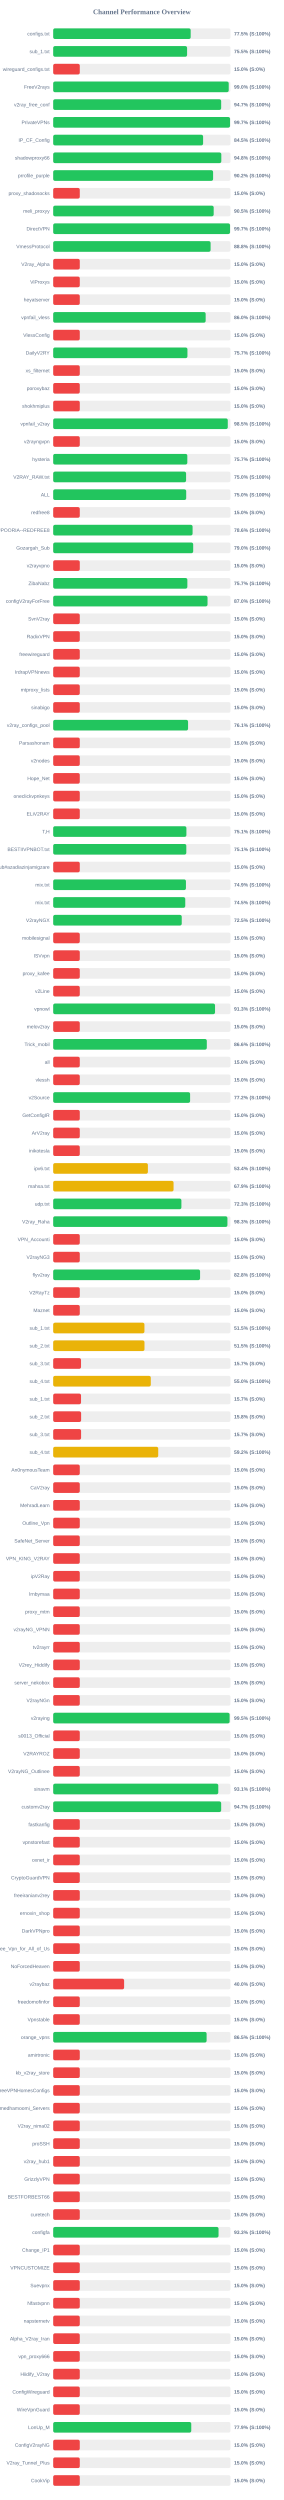
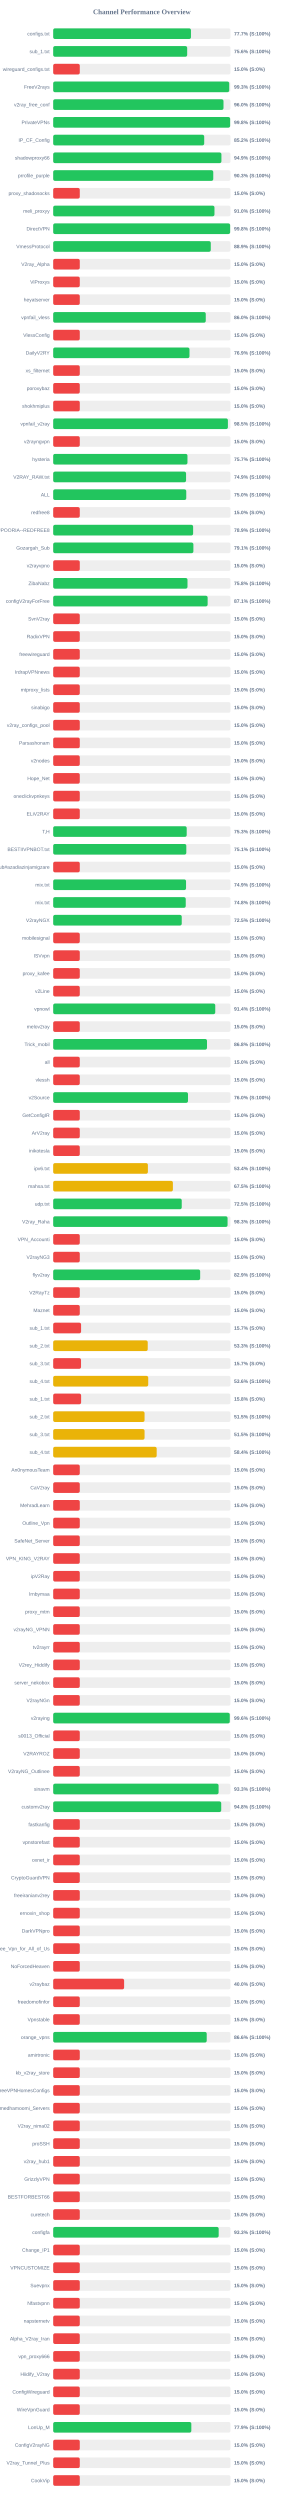
<svg xmlns="http://www.w3.org/2000/svg" width="800" height="7050" version="1.1">
  <style>
        .row { font: 14px Arial; fill: #64748b; }
        .score { font: bold 14px Arial; fill: #64748b; }
    </style>
  <text x="400" y="40" text-anchor="middle" font-size="20px" font-weight="bold" fill="#64748b">Channel Performance Overview</text>
  <rect x="150" y="80" width="500" height="30" fill="#eee" rx="5" />
-   <rect x="150" y="80" width="387.7" height="30" fill="#22c55e" rx="5" />
+   <rect x="150" y="80" width="388.5" height="30" fill="#22c55e" rx="5" />
  <text x="140" y="100" text-anchor="end" class="row">configs.txt</text>
-   <text x="660" y="100" text-anchor="start" class="score">77.5% (S:100%)</text>
+   <text x="660" y="100" text-anchor="start" class="score">77.7% (S:100%)</text>
  <rect x="150" y="130" width="500" height="30" fill="#eee" rx="5" />
-   <rect x="150" y="130" width="377.6" height="30" fill="#22c55e" rx="5" />
+   <rect x="150" y="130" width="377.85" height="30" fill="#22c55e" rx="5" />
  <text x="140" y="150" text-anchor="end" class="row">sub_1.txt</text>
-   <text x="660" y="150" text-anchor="start" class="score">75.5% (S:100%)</text>
+   <text x="660" y="150" text-anchor="start" class="score">75.6% (S:100%)</text>
  <rect x="150" y="180" width="500" height="30" fill="#eee" rx="5" />
  <rect x="150" y="180" width="75.0" height="30" fill="#ef4444" rx="5" />
  <text x="140" y="200" text-anchor="end" class="row">wireguard_configs.txt</text>
  <text x="660" y="200" text-anchor="start" class="score">15.0% (S:0%)</text>
  <rect x="150" y="230" width="500" height="30" fill="#eee" rx="5" />
-   <rect x="150" y="230" width="495.0" height="30" fill="#22c55e" rx="5" />
+   <rect x="150" y="230" width="496.4" height="30" fill="#22c55e" rx="5" />
  <text x="140" y="250" text-anchor="end" class="row">FreeV2rays</text>
-   <text x="660" y="250" text-anchor="start" class="score">99.0% (S:100%)</text>
+   <text x="660" y="250" text-anchor="start" class="score">99.3% (S:100%)</text>
  <rect x="150" y="280" width="500" height="30" fill="#eee" rx="5" />
-   <rect x="150" y="280" width="473.7" height="30" fill="#22c55e" rx="5" />
+   <rect x="150" y="280" width="480.25" height="30" fill="#22c55e" rx="5" />
  <text x="140" y="300" text-anchor="end" class="row">v2ray_free_conf</text>
-   <text x="660" y="300" text-anchor="start" class="score">94.7% (S:100%)</text>
+   <text x="660" y="300" text-anchor="start" class="score">96.0% (S:100%)</text>
  <rect x="150" y="330" width="500" height="30" fill="#eee" rx="5" />
-   <rect x="150" y="330" width="498.7" height="30" fill="#22c55e" rx="5" />
+   <rect x="150" y="330" width="498.95" height="30" fill="#22c55e" rx="5" />
  <text x="140" y="350" text-anchor="end" class="row">PrivateVPNs</text>
-   <text x="660" y="350" text-anchor="start" class="score">99.7% (S:100%)</text>
+   <text x="660" y="350" text-anchor="start" class="score">99.8% (S:100%)</text>
  <rect x="150" y="380" width="500" height="30" fill="#eee" rx="5" />
-   <rect x="150" y="380" width="422.75" height="30" fill="#22c55e" rx="5" />
+   <rect x="150" y="380" width="425.85" height="30" fill="#22c55e" rx="5" />
  <text x="140" y="400" text-anchor="end" class="row">IP_CF_Config</text>
-   <text x="660" y="400" text-anchor="start" class="score">84.5% (S:100%)</text>
+   <text x="660" y="400" text-anchor="start" class="score">85.2% (S:100%)</text>
  <rect x="150" y="430" width="500" height="30" fill="#eee" rx="5" />
-   <rect x="150" y="430" width="474.1" height="30" fill="#22c55e" rx="5" />
+   <rect x="150" y="430" width="474.4" height="30" fill="#22c55e" rx="5" />
  <text x="140" y="450" text-anchor="end" class="row">shadowproxy66</text>
-   <text x="660" y="450" text-anchor="start" class="score">94.8% (S:100%)</text>
+   <text x="660" y="450" text-anchor="start" class="score">94.9% (S:100%)</text>
  <rect x="150" y="480" width="500" height="30" fill="#eee" rx="5" />
-   <rect x="150" y="480" width="450.95" height="30" fill="#22c55e" rx="5" />
+   <rect x="150" y="480" width="451.4" height="30" fill="#22c55e" rx="5" />
  <text x="140" y="500" text-anchor="end" class="row">prrofile_purple</text>
-   <text x="660" y="500" text-anchor="start" class="score">90.2% (S:100%)</text>
+   <text x="660" y="500" text-anchor="start" class="score">90.3% (S:100%)</text>
  <rect x="150" y="530" width="500" height="30" fill="#eee" rx="5" />
  <rect x="150" y="530" width="75.0" height="30" fill="#ef4444" rx="5" />
  <text x="140" y="550" text-anchor="end" class="row">proxy_shadosocks</text>
  <text x="660" y="550" text-anchor="start" class="score">15.0% (S:0%)</text>
  <rect x="150" y="580" width="500" height="30" fill="#eee" rx="5" />
-   <rect x="150" y="580" width="452.6" height="30" fill="#22c55e" rx="5" />
+   <rect x="150" y="580" width="454.8" height="30" fill="#22c55e" rx="5" />
  <text x="140" y="600" text-anchor="end" class="row">meli_proxyy</text>
-   <text x="660" y="600" text-anchor="start" class="score">90.5% (S:100%)</text>
+   <text x="660" y="600" text-anchor="start" class="score">91.0% (S:100%)</text>
  <rect x="150" y="630" width="500" height="30" fill="#eee" rx="5" />
-   <rect x="150" y="630" width="498.7" height="30" fill="#22c55e" rx="5" />
+   <rect x="150" y="630" width="498.95" height="30" fill="#22c55e" rx="5" />
  <text x="140" y="650" text-anchor="end" class="row">DirectVPN</text>
-   <text x="660" y="650" text-anchor="start" class="score">99.7% (S:100%)</text>
+   <text x="660" y="650" text-anchor="start" class="score">99.8% (S:100%)</text>
  <rect x="150" y="680" width="500" height="30" fill="#eee" rx="5" />
-   <rect x="150" y="680" width="443.9" height="30" fill="#22c55e" rx="5" />
+   <rect x="150" y="680" width="444.4" height="30" fill="#22c55e" rx="5" />
  <text x="140" y="700" text-anchor="end" class="row">VmessProtocol</text>
-   <text x="660" y="700" text-anchor="start" class="score">88.8% (S:100%)</text>
+   <text x="660" y="700" text-anchor="start" class="score">88.9% (S:100%)</text>
  <rect x="150" y="730" width="500" height="30" fill="#eee" rx="5" />
  <rect x="150" y="730" width="75.0" height="30" fill="#ef4444" rx="5" />
  <text x="140" y="750" text-anchor="end" class="row">V2ray_Alpha</text>
  <text x="660" y="750" text-anchor="start" class="score">15.0% (S:0%)</text>
  <rect x="150" y="780" width="500" height="30" fill="#eee" rx="5" />
  <rect x="150" y="780" width="75.0" height="30" fill="#ef4444" rx="5" />
  <text x="140" y="800" text-anchor="end" class="row">ViProxys</text>
  <text x="660" y="800" text-anchor="start" class="score">15.0% (S:0%)</text>
  <rect x="150" y="830" width="500" height="30" fill="#eee" rx="5" />
  <rect x="150" y="830" width="75.0" height="30" fill="#ef4444" rx="5" />
  <text x="140" y="850" text-anchor="end" class="row">heyatserver</text>
  <text x="660" y="850" text-anchor="start" class="score">15.0% (S:0%)</text>
  <rect x="150" y="880" width="500" height="30" fill="#eee" rx="5" />
-   <rect x="150" y="880" width="429.95" height="30" fill="#22c55e" rx="5" />
+   <rect x="150" y="880" width="430.25" height="30" fill="#22c55e" rx="5" />
  <text x="140" y="900" text-anchor="end" class="row">vpnfail_vless</text>
  <text x="660" y="900" text-anchor="start" class="score">86.0% (S:100%)</text>
  <rect x="150" y="930" width="500" height="30" fill="#eee" rx="5" />
  <rect x="150" y="930" width="75.0" height="30" fill="#ef4444" rx="5" />
  <text x="140" y="950" text-anchor="end" class="row">VlessConfig</text>
  <text x="660" y="950" text-anchor="start" class="score">15.0% (S:0%)</text>
  <rect x="150" y="980" width="500" height="30" fill="#eee" rx="5" />
-   <rect x="150" y="980" width="378.6" height="30" fill="#22c55e" rx="5" />
+   <rect x="150" y="980" width="384.35" height="30" fill="#22c55e" rx="5" />
  <text x="140" y="1000" text-anchor="end" class="row">DailyV2RY</text>
-   <text x="660" y="1000" text-anchor="start" class="score">75.7% (S:100%)</text>
+   <text x="660" y="1000" text-anchor="start" class="score">76.9% (S:100%)</text>
  <rect x="150" y="1030" width="500" height="30" fill="#eee" rx="5" />
  <rect x="150" y="1030" width="75.0" height="30" fill="#ef4444" rx="5" />
  <text x="140" y="1050" text-anchor="end" class="row">xs_filternet</text>
  <text x="660" y="1050" text-anchor="start" class="score">15.0% (S:0%)</text>
  <rect x="150" y="1080" width="500" height="30" fill="#eee" rx="5" />
  <rect x="150" y="1080" width="75.0" height="30" fill="#ef4444" rx="5" />
  <text x="140" y="1100" text-anchor="end" class="row">poroxybaz</text>
  <text x="660" y="1100" text-anchor="start" class="score">15.0% (S:0%)</text>
  <rect x="150" y="1130" width="500" height="30" fill="#eee" rx="5" />
  <rect x="150" y="1130" width="75.0" height="30" fill="#ef4444" rx="5" />
  <text x="140" y="1150" text-anchor="end" class="row">shokhmiplus</text>
  <text x="660" y="1150" text-anchor="start" class="score">15.0% (S:0%)</text>
  <rect x="150" y="1180" width="500" height="30" fill="#eee" rx="5" />
-   <rect x="150" y="1180" width="492.35" height="30" fill="#22c55e" rx="5" />
+   <rect x="150" y="1180" width="492.7" height="30" fill="#22c55e" rx="5" />
  <text x="140" y="1200" text-anchor="end" class="row">vpnfail_v2ray</text>
  <text x="660" y="1200" text-anchor="start" class="score">98.5% (S:100%)</text>
  <rect x="150" y="1230" width="500" height="30" fill="#eee" rx="5" />
  <rect x="150" y="1230" width="75.0" height="30" fill="#ef4444" rx="5" />
  <text x="140" y="1250" text-anchor="end" class="row">v2rayngvpn</text>
  <text x="660" y="1250" text-anchor="start" class="score">15.0% (S:0%)</text>
  <rect x="150" y="1280" width="500" height="30" fill="#eee" rx="5" />
-   <rect x="150" y="1280" width="378.25" height="30" fill="#22c55e" rx="5" />
+   <rect x="150" y="1280" width="378.65" height="30" fill="#22c55e" rx="5" />
  <text x="140" y="1300" text-anchor="end" class="row">hysteria</text>
  <text x="660" y="1300" text-anchor="start" class="score">75.7% (S:100%)</text>
  <rect x="150" y="1330" width="500" height="30" fill="#eee" rx="5" />
-   <rect x="150" y="1330" width="374.75" height="30" fill="#22c55e" rx="5" />
+   <rect x="150" y="1330" width="374.7" height="30" fill="#22c55e" rx="5" />
  <text x="140" y="1350" text-anchor="end" class="row">V2RAY_RAW.txt</text>
-   <text x="660" y="1350" text-anchor="start" class="score">75.0% (S:100%)</text>
+   <text x="660" y="1350" text-anchor="start" class="score">74.9% (S:100%)</text>
  <rect x="150" y="1380" width="500" height="30" fill="#eee" rx="5" />
-   <rect x="150" y="1380" width="375.1" height="30" fill="#22c55e" rx="5" />
+   <rect x="150" y="1380" width="375.25" height="30" fill="#22c55e" rx="5" />
  <text x="140" y="1400" text-anchor="end" class="row">ALL</text>
  <text x="660" y="1400" text-anchor="start" class="score">75.0% (S:100%)</text>
  <rect x="150" y="1430" width="500" height="30" fill="#eee" rx="5" />
  <rect x="150" y="1430" width="75.0" height="30" fill="#ef4444" rx="5" />
  <text x="140" y="1450" text-anchor="end" class="row">redfree8</text>
  <text x="660" y="1450" text-anchor="start" class="score">15.0% (S:0%)</text>
  <rect x="150" y="1480" width="500" height="30" fill="#eee" rx="5" />
-   <rect x="150" y="1480" width="393.1" height="30" fill="#22c55e" rx="5" />
+   <rect x="150" y="1480" width="394.6" height="30" fill="#22c55e" rx="5" />
  <text x="140" y="1500" text-anchor="end" class="row">POORIA--REDFREE8.txt#POORIA--REDFREE8</text>
-   <text x="660" y="1500" text-anchor="start" class="score">78.6% (S:100%)</text>
+   <text x="660" y="1500" text-anchor="start" class="score">78.9% (S:100%)</text>
  <rect x="150" y="1530" width="500" height="30" fill="#eee" rx="5" />
-   <rect x="150" y="1530" width="394.8" height="30" fill="#22c55e" rx="5" />
+   <rect x="150" y="1530" width="395.35" height="30" fill="#22c55e" rx="5" />
  <text x="140" y="1550" text-anchor="end" class="row">Gozargah_Sub</text>
-   <text x="660" y="1550" text-anchor="start" class="score">79.0% (S:100%)</text>
+   <text x="660" y="1550" text-anchor="start" class="score">79.1% (S:100%)</text>
  <rect x="150" y="1580" width="500" height="30" fill="#eee" rx="5" />
  <rect x="150" y="1580" width="75.0" height="30" fill="#ef4444" rx="5" />
  <text x="140" y="1600" text-anchor="end" class="row">v2rayvpno</text>
  <text x="660" y="1600" text-anchor="start" class="score">15.0% (S:0%)</text>
  <rect x="150" y="1630" width="500" height="30" fill="#eee" rx="5" />
-   <rect x="150" y="1630" width="378.35" height="30" fill="#22c55e" rx="5" />
+   <rect x="150" y="1630" width="378.75" height="30" fill="#22c55e" rx="5" />
  <text x="140" y="1650" text-anchor="end" class="row">ZibaNabz</text>
-   <text x="660" y="1650" text-anchor="start" class="score">75.7% (S:100%)</text>
+   <text x="660" y="1650" text-anchor="start" class="score">75.8% (S:100%)</text>
  <rect x="150" y="1680" width="500" height="30" fill="#eee" rx="5" />
-   <rect x="150" y="1680" width="435.25" height="30" fill="#22c55e" rx="5" />
+   <rect x="150" y="1680" width="435.55" height="30" fill="#22c55e" rx="5" />
  <text x="140" y="1700" text-anchor="end" class="row">configV2rayForFree</text>
-   <text x="660" y="1700" text-anchor="start" class="score">87.0% (S:100%)</text>
+   <text x="660" y="1700" text-anchor="start" class="score">87.1% (S:100%)</text>
  <rect x="150" y="1730" width="500" height="30" fill="#eee" rx="5" />
  <rect x="150" y="1730" width="75.0" height="30" fill="#ef4444" rx="5" />
  <text x="140" y="1750" text-anchor="end" class="row">SvnV2ray</text>
  <text x="660" y="1750" text-anchor="start" class="score">15.0% (S:0%)</text>
  <rect x="150" y="1780" width="500" height="30" fill="#eee" rx="5" />
  <rect x="150" y="1780" width="75.0" height="30" fill="#ef4444" rx="5" />
  <text x="140" y="1800" text-anchor="end" class="row">RadixVPN</text>
  <text x="660" y="1800" text-anchor="start" class="score">15.0% (S:0%)</text>
  <rect x="150" y="1830" width="500" height="30" fill="#eee" rx="5" />
  <rect x="150" y="1830" width="75.0" height="30" fill="#ef4444" rx="5" />
  <text x="140" y="1850" text-anchor="end" class="row">freewireguard</text>
  <text x="660" y="1850" text-anchor="start" class="score">15.0% (S:0%)</text>
  <rect x="150" y="1880" width="500" height="30" fill="#eee" rx="5" />
  <rect x="150" y="1880" width="75.0" height="30" fill="#ef4444" rx="5" />
  <text x="140" y="1900" text-anchor="end" class="row">IrdrapVPNnews</text>
  <text x="660" y="1900" text-anchor="start" class="score">15.0% (S:0%)</text>
  <rect x="150" y="1930" width="500" height="30" fill="#eee" rx="5" />
  <rect x="150" y="1930" width="75.0" height="30" fill="#ef4444" rx="5" />
  <text x="140" y="1950" text-anchor="end" class="row">mtproxy_lists</text>
  <text x="660" y="1950" text-anchor="start" class="score">15.0% (S:0%)</text>
  <rect x="150" y="1980" width="500" height="30" fill="#eee" rx="5" />
  <rect x="150" y="1980" width="75.0" height="30" fill="#ef4444" rx="5" />
  <text x="140" y="2000" text-anchor="end" class="row">sinabigo</text>
  <text x="660" y="2000" text-anchor="start" class="score">15.0% (S:0%)</text>
  <rect x="150" y="2030" width="500" height="30" fill="#eee" rx="5" />
-   <rect x="150" y="2030" width="380.35" height="30" fill="#22c55e" rx="5" />
+   <rect x="150" y="2030" width="75.0" height="30" fill="#ef4444" rx="5" />
  <text x="140" y="2050" text-anchor="end" class="row">v2ray_configs_pool</text>
-   <text x="660" y="2050" text-anchor="start" class="score">76.1% (S:100%)</text>
+   <text x="660" y="2050" text-anchor="start" class="score">15.0% (S:0%)</text>
  <rect x="150" y="2080" width="500" height="30" fill="#eee" rx="5" />
  <rect x="150" y="2080" width="75.0" height="30" fill="#ef4444" rx="5" />
  <text x="140" y="2100" text-anchor="end" class="row">Parsashonam</text>
  <text x="660" y="2100" text-anchor="start" class="score">15.0% (S:0%)</text>
  <rect x="150" y="2130" width="500" height="30" fill="#eee" rx="5" />
  <rect x="150" y="2130" width="75.0" height="30" fill="#ef4444" rx="5" />
  <text x="140" y="2150" text-anchor="end" class="row">v2nodes</text>
  <text x="660" y="2150" text-anchor="start" class="score">15.0% (S:0%)</text>
  <rect x="150" y="2180" width="500" height="30" fill="#eee" rx="5" />
  <rect x="150" y="2180" width="75.0" height="30" fill="#ef4444" rx="5" />
  <text x="140" y="2200" text-anchor="end" class="row">Hope_Net</text>
  <text x="660" y="2200" text-anchor="start" class="score">15.0% (S:0%)</text>
  <rect x="150" y="2230" width="500" height="30" fill="#eee" rx="5" />
  <rect x="150" y="2230" width="75.0" height="30" fill="#ef4444" rx="5" />
  <text x="140" y="2250" text-anchor="end" class="row">oneclickvpnkeys</text>
  <text x="660" y="2250" text-anchor="start" class="score">15.0% (S:0%)</text>
  <rect x="150" y="2280" width="500" height="30" fill="#eee" rx="5" />
  <rect x="150" y="2280" width="75.0" height="30" fill="#ef4444" rx="5" />
  <text x="140" y="2300" text-anchor="end" class="row">ELiV2RAY</text>
  <text x="660" y="2300" text-anchor="start" class="score">15.0% (S:0%)</text>
  <rect x="150" y="2330" width="500" height="30" fill="#eee" rx="5" />
-   <rect x="150" y="2330" width="375.65" height="30" fill="#22c55e" rx="5" />
+   <rect x="150" y="2330" width="376.5" height="30" fill="#22c55e" rx="5" />
  <text x="140" y="2350" text-anchor="end" class="row">T,H</text>
-   <text x="660" y="2350" text-anchor="start" class="score">75.1% (S:100%)</text>
+   <text x="660" y="2350" text-anchor="start" class="score">75.3% (S:100%)</text>
  <rect x="150" y="2380" width="500" height="30" fill="#eee" rx="5" />
  <rect x="150" y="2380" width="375.4" height="30" fill="#22c55e" rx="5" />
  <text x="140" y="2400" text-anchor="end" class="row">BESTIIVPNBOT.txt</text>
  <text x="660" y="2400" text-anchor="start" class="score">75.1% (S:100%)</text>
  <rect x="150" y="2430" width="500" height="30" fill="#eee" rx="5" />
  <rect x="150" y="2430" width="75.0" height="30" fill="#ef4444" rx="5" />
  <text x="140" y="2450" text-anchor="end" class="row">Sub#azadiazinjamigzare</text>
  <text x="660" y="2450" text-anchor="start" class="score">15.0% (S:0%)</text>
  <rect x="150" y="2480" width="500" height="30" fill="#eee" rx="5" />
-   <rect x="150" y="2480" width="374.35" height="30" fill="#22c55e" rx="5" />
+   <rect x="150" y="2480" width="374.65" height="30" fill="#22c55e" rx="5" />
  <text x="140" y="2500" text-anchor="end" class="row">mix.txt</text>
  <text x="660" y="2500" text-anchor="start" class="score">74.9% (S:100%)</text>
  <rect x="150" y="2530" width="500" height="30" fill="#eee" rx="5" />
-   <rect x="150" y="2530" width="372.45" height="30" fill="#22c55e" rx="5" />
+   <rect x="150" y="2530" width="373.8" height="30" fill="#22c55e" rx="5" />
  <text x="140" y="2550" text-anchor="end" class="row">mix.txt</text>
-   <text x="660" y="2550" text-anchor="start" class="score">74.5% (S:100%)</text>
+   <text x="660" y="2550" text-anchor="start" class="score">74.8% (S:100%)</text>
  <rect x="150" y="2580" width="500" height="30" fill="#eee" rx="5" />
  <rect x="150" y="2580" width="362.5" height="30" fill="#22c55e" rx="5" />
  <text x="140" y="2600" text-anchor="end" class="row">V2rayNGX</text>
  <text x="660" y="2600" text-anchor="start" class="score">72.5% (S:100%)</text>
  <rect x="150" y="2630" width="500" height="30" fill="#eee" rx="5" />
  <rect x="150" y="2630" width="75.0" height="30" fill="#ef4444" rx="5" />
  <text x="140" y="2650" text-anchor="end" class="row">mobilesignal</text>
  <text x="660" y="2650" text-anchor="start" class="score">15.0% (S:0%)</text>
  <rect x="150" y="2680" width="500" height="30" fill="#eee" rx="5" />
  <rect x="150" y="2680" width="75.0" height="30" fill="#ef4444" rx="5" />
  <text x="140" y="2700" text-anchor="end" class="row">ISVvpn</text>
  <text x="660" y="2700" text-anchor="start" class="score">15.0% (S:0%)</text>
  <rect x="150" y="2730" width="500" height="30" fill="#eee" rx="5" />
  <rect x="150" y="2730" width="75.0" height="30" fill="#ef4444" rx="5" />
  <text x="140" y="2750" text-anchor="end" class="row">proxy_kafee</text>
  <text x="660" y="2750" text-anchor="start" class="score">15.0% (S:0%)</text>
  <rect x="150" y="2780" width="500" height="30" fill="#eee" rx="5" />
  <rect x="150" y="2780" width="75.0" height="30" fill="#ef4444" rx="5" />
  <text x="140" y="2800" text-anchor="end" class="row">v2Line</text>
  <text x="660" y="2800" text-anchor="start" class="score">15.0% (S:0%)</text>
  <rect x="150" y="2830" width="500" height="30" fill="#eee" rx="5" />
-   <rect x="150" y="2830" width="456.4" height="30" fill="#22c55e" rx="5" />
+   <rect x="150" y="2830" width="457.0" height="30" fill="#22c55e" rx="5" />
  <text x="140" y="2850" text-anchor="end" class="row">vpnowl</text>
-   <text x="660" y="2850" text-anchor="start" class="score">91.3% (S:100%)</text>
+   <text x="660" y="2850" text-anchor="start" class="score">91.4% (S:100%)</text>
  <rect x="150" y="2880" width="500" height="30" fill="#eee" rx="5" />
  <rect x="150" y="2880" width="75.0" height="30" fill="#ef4444" rx="5" />
  <text x="140" y="2900" text-anchor="end" class="row">melov2ray</text>
  <text x="660" y="2900" text-anchor="start" class="score">15.0% (S:0%)</text>
  <rect x="150" y="2930" width="500" height="30" fill="#eee" rx="5" />
-   <rect x="150" y="2930" width="433.2" height="30" fill="#22c55e" rx="5" />
+   <rect x="150" y="2930" width="433.75" height="30" fill="#22c55e" rx="5" />
  <text x="140" y="2950" text-anchor="end" class="row">Trick_mobil</text>
-   <text x="660" y="2950" text-anchor="start" class="score">86.6% (S:100%)</text>
+   <text x="660" y="2950" text-anchor="start" class="score">86.8% (S:100%)</text>
  <rect x="150" y="2980" width="500" height="30" fill="#eee" rx="5" />
  <rect x="150" y="2980" width="75.0" height="30" fill="#ef4444" rx="5" />
  <text x="140" y="3000" text-anchor="end" class="row">all</text>
  <text x="660" y="3000" text-anchor="start" class="score">15.0% (S:0%)</text>
  <rect x="150" y="3030" width="500" height="30" fill="#eee" rx="5" />
  <rect x="150" y="3030" width="75.0" height="30" fill="#ef4444" rx="5" />
  <text x="140" y="3050" text-anchor="end" class="row">vlessh</text>
  <text x="660" y="3050" text-anchor="start" class="score">15.0% (S:0%)</text>
  <rect x="150" y="3080" width="500" height="30" fill="#eee" rx="5" />
-   <rect x="150" y="3080" width="386.1" height="30" fill="#22c55e" rx="5" />
+   <rect x="150" y="3080" width="380.15" height="30" fill="#22c55e" rx="5" />
  <text x="140" y="3100" text-anchor="end" class="row">v2Source</text>
-   <text x="660" y="3100" text-anchor="start" class="score">77.2% (S:100%)</text>
+   <text x="660" y="3100" text-anchor="start" class="score">76.0% (S:100%)</text>
  <rect x="150" y="3130" width="500" height="30" fill="#eee" rx="5" />
  <rect x="150" y="3130" width="75.0" height="30" fill="#ef4444" rx="5" />
  <text x="140" y="3150" text-anchor="end" class="row">GetConfigIR</text>
  <text x="660" y="3150" text-anchor="start" class="score">15.0% (S:0%)</text>
  <rect x="150" y="3180" width="500" height="30" fill="#eee" rx="5" />
  <rect x="150" y="3180" width="75.0" height="30" fill="#ef4444" rx="5" />
  <text x="140" y="3200" text-anchor="end" class="row">ArV2ray</text>
  <text x="660" y="3200" text-anchor="start" class="score">15.0% (S:0%)</text>
  <rect x="150" y="3230" width="500" height="30" fill="#eee" rx="5" />
  <rect x="150" y="3230" width="75.0" height="30" fill="#ef4444" rx="5" />
  <text x="140" y="3250" text-anchor="end" class="row">inikotesla</text>
  <text x="660" y="3250" text-anchor="start" class="score">15.0% (S:0%)</text>
  <rect x="150" y="3280" width="500" height="30" fill="#eee" rx="5" />
  <rect x="150" y="3280" width="267.05" height="30" fill="#eab308" rx="5" />
  <text x="140" y="3300" text-anchor="end" class="row">ipv6.txt</text>
  <text x="660" y="3300" text-anchor="start" class="score">53.4% (S:100%)</text>
  <rect x="150" y="3330" width="500" height="30" fill="#eee" rx="5" />
-   <rect x="150" y="3330" width="339.45" height="30" fill="#eab308" rx="5" />
+   <rect x="150" y="3330" width="337.55" height="30" fill="#eab308" rx="5" />
  <text x="140" y="3350" text-anchor="end" class="row">mahsa.txt</text>
-   <text x="660" y="3350" text-anchor="start" class="score">67.9% (S:100%)</text>
+   <text x="660" y="3350" text-anchor="start" class="score">67.5% (S:100%)</text>
  <rect x="150" y="3380" width="500" height="30" fill="#eee" rx="5" />
-   <rect x="150" y="3380" width="361.55" height="30" fill="#22c55e" rx="5" />
+   <rect x="150" y="3380" width="362.5" height="30" fill="#22c55e" rx="5" />
  <text x="140" y="3400" text-anchor="end" class="row">udp.txt</text>
-   <text x="660" y="3400" text-anchor="start" class="score">72.3% (S:100%)</text>
+   <text x="660" y="3400" text-anchor="start" class="score">72.5% (S:100%)</text>
  <rect x="150" y="3430" width="500" height="30" fill="#eee" rx="5" />
-   <rect x="150" y="3430" width="491.35" height="30" fill="#22c55e" rx="5" />
+   <rect x="150" y="3430" width="491.75" height="30" fill="#22c55e" rx="5" />
  <text x="140" y="3450" text-anchor="end" class="row">V2ray_Raha</text>
  <text x="660" y="3450" text-anchor="start" class="score">98.3% (S:100%)</text>
  <rect x="150" y="3480" width="500" height="30" fill="#eee" rx="5" />
  <rect x="150" y="3480" width="75.0" height="30" fill="#ef4444" rx="5" />
  <text x="140" y="3500" text-anchor="end" class="row">VPN_Accounti</text>
  <text x="660" y="3500" text-anchor="start" class="score">15.0% (S:0%)</text>
  <rect x="150" y="3530" width="500" height="30" fill="#eee" rx="5" />
  <rect x="150" y="3530" width="75.0" height="30" fill="#ef4444" rx="5" />
  <text x="140" y="3550" text-anchor="end" class="row">V2rayNG3</text>
  <text x="660" y="3550" text-anchor="start" class="score">15.0% (S:0%)</text>
  <rect x="150" y="3580" width="500" height="30" fill="#eee" rx="5" />
-   <rect x="150" y="3580" width="414.2" height="30" fill="#22c55e" rx="5" />
+   <rect x="150" y="3580" width="414.45" height="30" fill="#22c55e" rx="5" />
  <text x="140" y="3600" text-anchor="end" class="row">flyv2ray</text>
-   <text x="660" y="3600" text-anchor="start" class="score">82.8% (S:100%)</text>
+   <text x="660" y="3600" text-anchor="start" class="score">82.9% (S:100%)</text>
  <rect x="150" y="3630" width="500" height="30" fill="#eee" rx="5" />
  <rect x="150" y="3630" width="75.0" height="30" fill="#ef4444" rx="5" />
  <text x="140" y="3650" text-anchor="end" class="row">V2RayTz</text>
  <text x="660" y="3650" text-anchor="start" class="score">15.0% (S:0%)</text>
  <rect x="150" y="3680" width="500" height="30" fill="#eee" rx="5" />
  <rect x="150" y="3680" width="75.0" height="30" fill="#ef4444" rx="5" />
  <text x="140" y="3700" text-anchor="end" class="row">Maznet</text>
  <text x="660" y="3700" text-anchor="start" class="score">15.0% (S:0%)</text>
  <rect x="150" y="3730" width="500" height="30" fill="#eee" rx="5" />
-   <rect x="150" y="3730" width="257.3" height="30" fill="#eab308" rx="5" />
+   <rect x="150" y="3730" width="78.65" height="30" fill="#ef4444" rx="5" />
  <text x="140" y="3750" text-anchor="end" class="row">sub_1.txt</text>
-   <text x="660" y="3750" text-anchor="start" class="score">51.5% (S:100%)</text>
+   <text x="660" y="3750" text-anchor="start" class="score">15.7% (S:0%)</text>
  <rect x="150" y="3780" width="500" height="30" fill="#eee" rx="5" />
-   <rect x="150" y="3780" width="257.45" height="30" fill="#eab308" rx="5" />
+   <rect x="150" y="3780" width="266.6" height="30" fill="#eab308" rx="5" />
  <text x="140" y="3800" text-anchor="end" class="row">sub_2.txt</text>
-   <text x="660" y="3800" text-anchor="start" class="score">51.5% (S:100%)</text>
+   <text x="660" y="3800" text-anchor="start" class="score">53.3% (S:100%)</text>
  <rect x="150" y="3830" width="500" height="30" fill="#eee" rx="5" />
  <rect x="150" y="3830" width="78.5" height="30" fill="#ef4444" rx="5" />
  <text x="140" y="3850" text-anchor="end" class="row">sub_3.txt</text>
  <text x="660" y="3850" text-anchor="start" class="score">15.7% (S:0%)</text>
  <rect x="150" y="3880" width="500" height="30" fill="#eee" rx="5" />
-   <rect x="150" y="3880" width="275.25" height="30" fill="#eab308" rx="5" />
+   <rect x="150" y="3880" width="268.0" height="30" fill="#eab308" rx="5" />
  <text x="140" y="3900" text-anchor="end" class="row">sub_4.txt</text>
-   <text x="660" y="3900" text-anchor="start" class="score">55.0% (S:100%)</text>
+   <text x="660" y="3900" text-anchor="start" class="score">53.6% (S:100%)</text>
  <rect x="150" y="3930" width="500" height="30" fill="#eee" rx="5" />
-   <rect x="150" y="3930" width="78.5" height="30" fill="#ef4444" rx="5" />
+   <rect x="150" y="3930" width="78.75" height="30" fill="#ef4444" rx="5" />
  <text x="140" y="3950" text-anchor="end" class="row">sub_1.txt</text>
-   <text x="660" y="3950" text-anchor="start" class="score">15.7% (S:0%)</text>
+   <text x="660" y="3950" text-anchor="start" class="score">15.8% (S:0%)</text>
  <rect x="150" y="3980" width="500" height="30" fill="#eee" rx="5" />
-   <rect x="150" y="3980" width="78.75" height="30" fill="#ef4444" rx="5" />
+   <rect x="150" y="3980" width="257.65" height="30" fill="#eab308" rx="5" />
  <text x="140" y="4000" text-anchor="end" class="row">sub_2.txt</text>
-   <text x="660" y="4000" text-anchor="start" class="score">15.8% (S:0%)</text>
+   <text x="660" y="4000" text-anchor="start" class="score">51.5% (S:100%)</text>
  <rect x="150" y="4030" width="500" height="30" fill="#eee" rx="5" />
-   <rect x="150" y="4030" width="78.65" height="30" fill="#ef4444" rx="5" />
+   <rect x="150" y="4030" width="257.65" height="30" fill="#eab308" rx="5" />
  <text x="140" y="4050" text-anchor="end" class="row">sub_3.txt</text>
-   <text x="660" y="4050" text-anchor="start" class="score">15.7% (S:0%)</text>
+   <text x="660" y="4050" text-anchor="start" class="score">51.5% (S:100%)</text>
  <rect x="150" y="4080" width="500" height="30" fill="#eee" rx="5" />
-   <rect x="150" y="4080" width="296.2" height="30" fill="#eab308" rx="5" />
+   <rect x="150" y="4080" width="291.85" height="30" fill="#eab308" rx="5" />
  <text x="140" y="4100" text-anchor="end" class="row">sub_4.txt</text>
-   <text x="660" y="4100" text-anchor="start" class="score">59.2% (S:100%)</text>
+   <text x="660" y="4100" text-anchor="start" class="score">58.4% (S:100%)</text>
  <rect x="150" y="4130" width="500" height="30" fill="#eee" rx="5" />
  <rect x="150" y="4130" width="75.0" height="30" fill="#ef4444" rx="5" />
  <text x="140" y="4150" text-anchor="end" class="row">An0nymousTeam</text>
  <text x="660" y="4150" text-anchor="start" class="score">15.0% (S:0%)</text>
  <rect x="150" y="4180" width="500" height="30" fill="#eee" rx="5" />
  <rect x="150" y="4180" width="75.0" height="30" fill="#ef4444" rx="5" />
  <text x="140" y="4200" text-anchor="end" class="row">CaV2ray</text>
  <text x="660" y="4200" text-anchor="start" class="score">15.0% (S:0%)</text>
  <rect x="150" y="4230" width="500" height="30" fill="#eee" rx="5" />
  <rect x="150" y="4230" width="75.0" height="30" fill="#ef4444" rx="5" />
  <text x="140" y="4250" text-anchor="end" class="row">MehradLearn</text>
  <text x="660" y="4250" text-anchor="start" class="score">15.0% (S:0%)</text>
  <rect x="150" y="4280" width="500" height="30" fill="#eee" rx="5" />
  <rect x="150" y="4280" width="75.0" height="30" fill="#ef4444" rx="5" />
  <text x="140" y="4300" text-anchor="end" class="row">Outline_Vpn</text>
  <text x="660" y="4300" text-anchor="start" class="score">15.0% (S:0%)</text>
  <rect x="150" y="4330" width="500" height="30" fill="#eee" rx="5" />
  <rect x="150" y="4330" width="75.0" height="30" fill="#ef4444" rx="5" />
  <text x="140" y="4350" text-anchor="end" class="row">SafeNet_Server</text>
  <text x="660" y="4350" text-anchor="start" class="score">15.0% (S:0%)</text>
  <rect x="150" y="4380" width="500" height="30" fill="#eee" rx="5" />
  <rect x="150" y="4380" width="75.0" height="30" fill="#ef4444" rx="5" />
  <text x="140" y="4400" text-anchor="end" class="row">VPN_KING_V2RAY</text>
  <text x="660" y="4400" text-anchor="start" class="score">15.0% (S:0%)</text>
  <rect x="150" y="4430" width="500" height="30" fill="#eee" rx="5" />
  <rect x="150" y="4430" width="75.0" height="30" fill="#ef4444" rx="5" />
  <text x="140" y="4450" text-anchor="end" class="row">ipV2Ray</text>
  <text x="660" y="4450" text-anchor="start" class="score">15.0% (S:0%)</text>
  <rect x="150" y="4480" width="500" height="30" fill="#eee" rx="5" />
  <rect x="150" y="4480" width="75.0" height="30" fill="#ef4444" rx="5" />
  <text x="140" y="4500" text-anchor="end" class="row">lrnbymaa</text>
  <text x="660" y="4500" text-anchor="start" class="score">15.0% (S:0%)</text>
  <rect x="150" y="4530" width="500" height="30" fill="#eee" rx="5" />
  <rect x="150" y="4530" width="75.0" height="30" fill="#ef4444" rx="5" />
  <text x="140" y="4550" text-anchor="end" class="row">proxy_mtm</text>
  <text x="660" y="4550" text-anchor="start" class="score">15.0% (S:0%)</text>
  <rect x="150" y="4580" width="500" height="30" fill="#eee" rx="5" />
  <rect x="150" y="4580" width="75.0" height="30" fill="#ef4444" rx="5" />
  <text x="140" y="4600" text-anchor="end" class="row">v2rayNG_VPNN</text>
  <text x="660" y="4600" text-anchor="start" class="score">15.0% (S:0%)</text>
  <rect x="150" y="4630" width="500" height="30" fill="#eee" rx="5" />
  <rect x="150" y="4630" width="75.0" height="30" fill="#ef4444" rx="5" />
  <text x="140" y="4650" text-anchor="end" class="row">tv2rayrr</text>
  <text x="660" y="4650" text-anchor="start" class="score">15.0% (S:0%)</text>
  <rect x="150" y="4680" width="500" height="30" fill="#eee" rx="5" />
  <rect x="150" y="4680" width="75.0" height="30" fill="#ef4444" rx="5" />
  <text x="140" y="4700" text-anchor="end" class="row">V2rey_Hiddify</text>
  <text x="660" y="4700" text-anchor="start" class="score">15.0% (S:0%)</text>
  <rect x="150" y="4730" width="500" height="30" fill="#eee" rx="5" />
  <rect x="150" y="4730" width="75.0" height="30" fill="#ef4444" rx="5" />
  <text x="140" y="4750" text-anchor="end" class="row">server_nekobox</text>
  <text x="660" y="4750" text-anchor="start" class="score">15.0% (S:0%)</text>
  <rect x="150" y="4780" width="500" height="30" fill="#eee" rx="5" />
  <rect x="150" y="4780" width="75.0" height="30" fill="#ef4444" rx="5" />
  <text x="140" y="4800" text-anchor="end" class="row">V2rayNGn</text>
  <text x="660" y="4800" text-anchor="start" class="score">15.0% (S:0%)</text>
  <rect x="150" y="4830" width="500" height="30" fill="#eee" rx="5" />
-   <rect x="150" y="4830" width="497.5" height="30" fill="#22c55e" rx="5" />
+   <rect x="150" y="4830" width="497.95" height="30" fill="#22c55e" rx="5" />
  <text x="140" y="4850" text-anchor="end" class="row">v2raying</text>
-   <text x="660" y="4850" text-anchor="start" class="score">99.5% (S:100%)</text>
+   <text x="660" y="4850" text-anchor="start" class="score">99.6% (S:100%)</text>
  <rect x="150" y="4880" width="500" height="30" fill="#eee" rx="5" />
  <rect x="150" y="4880" width="75.0" height="30" fill="#ef4444" rx="5" />
  <text x="140" y="4900" text-anchor="end" class="row">s0013_Official</text>
  <text x="660" y="4900" text-anchor="start" class="score">15.0% (S:0%)</text>
  <rect x="150" y="4930" width="500" height="30" fill="#eee" rx="5" />
  <rect x="150" y="4930" width="75.0" height="30" fill="#ef4444" rx="5" />
  <text x="140" y="4950" text-anchor="end" class="row">V2RAYROZ</text>
  <text x="660" y="4950" text-anchor="start" class="score">15.0% (S:0%)</text>
  <rect x="150" y="4980" width="500" height="30" fill="#eee" rx="5" />
  <rect x="150" y="4980" width="75.0" height="30" fill="#ef4444" rx="5" />
  <text x="140" y="5000" text-anchor="end" class="row">V2rayNG_Outlinee</text>
  <text x="660" y="5000" text-anchor="start" class="score">15.0% (S:0%)</text>
  <rect x="150" y="5030" width="500" height="30" fill="#eee" rx="5" />
-   <rect x="150" y="5030" width="465.55" height="30" fill="#22c55e" rx="5" />
+   <rect x="150" y="5030" width="466.4" height="30" fill="#22c55e" rx="5" />
  <text x="140" y="5050" text-anchor="end" class="row">sinavm</text>
-   <text x="660" y="5050" text-anchor="start" class="score">93.1% (S:100%)</text>
+   <text x="660" y="5050" text-anchor="start" class="score">93.3% (S:100%)</text>
  <rect x="150" y="5080" width="500" height="30" fill="#eee" rx="5" />
-   <rect x="150" y="5080" width="473.7" height="30" fill="#22c55e" rx="5" />
+   <rect x="150" y="5080" width="473.85" height="30" fill="#22c55e" rx="5" />
  <text x="140" y="5100" text-anchor="end" class="row">customv2ray</text>
-   <text x="660" y="5100" text-anchor="start" class="score">94.7% (S:100%)</text>
+   <text x="660" y="5100" text-anchor="start" class="score">94.8% (S:100%)</text>
  <rect x="150" y="5130" width="500" height="30" fill="#eee" rx="5" />
  <rect x="150" y="5130" width="75.0" height="30" fill="#ef4444" rx="5" />
  <text x="140" y="5150" text-anchor="end" class="row">fastkanfig</text>
  <text x="660" y="5150" text-anchor="start" class="score">15.0% (S:0%)</text>
  <rect x="150" y="5180" width="500" height="30" fill="#eee" rx="5" />
  <rect x="150" y="5180" width="75.0" height="30" fill="#ef4444" rx="5" />
  <text x="140" y="5200" text-anchor="end" class="row">vpnstorefast</text>
  <text x="660" y="5200" text-anchor="start" class="score">15.0% (S:0%)</text>
  <rect x="150" y="5230" width="500" height="30" fill="#eee" rx="5" />
  <rect x="150" y="5230" width="75.0" height="30" fill="#ef4444" rx="5" />
  <text x="140" y="5250" text-anchor="end" class="row">oxnet_ir</text>
  <text x="660" y="5250" text-anchor="start" class="score">15.0% (S:0%)</text>
  <rect x="150" y="5280" width="500" height="30" fill="#eee" rx="5" />
  <rect x="150" y="5280" width="75.0" height="30" fill="#ef4444" rx="5" />
  <text x="140" y="5300" text-anchor="end" class="row">CryptoGuardVPN</text>
  <text x="660" y="5300" text-anchor="start" class="score">15.0% (S:0%)</text>
  <rect x="150" y="5330" width="500" height="30" fill="#eee" rx="5" />
  <rect x="150" y="5330" width="75.0" height="30" fill="#ef4444" rx="5" />
  <text x="140" y="5350" text-anchor="end" class="row">freeiranianv2rey</text>
  <text x="660" y="5350" text-anchor="start" class="score">15.0% (S:0%)</text>
  <rect x="150" y="5380" width="500" height="30" fill="#eee" rx="5" />
  <rect x="150" y="5380" width="75.0" height="30" fill="#ef4444" rx="5" />
  <text x="140" y="5400" text-anchor="end" class="row">ernoxin_shop</text>
  <text x="660" y="5400" text-anchor="start" class="score">15.0% (S:0%)</text>
  <rect x="150" y="5430" width="500" height="30" fill="#eee" rx="5" />
  <rect x="150" y="5430" width="75.0" height="30" fill="#ef4444" rx="5" />
  <text x="140" y="5450" text-anchor="end" class="row">DarkVPNpro</text>
  <text x="660" y="5450" text-anchor="start" class="score">15.0% (S:0%)</text>
  <rect x="150" y="5480" width="500" height="30" fill="#eee" rx="5" />
  <rect x="150" y="5480" width="75.0" height="30" fill="#ef4444" rx="5" />
  <text x="140" y="5500" text-anchor="end" class="row">Free_Vpn_for_All_of_Us</text>
  <text x="660" y="5500" text-anchor="start" class="score">15.0% (S:0%)</text>
  <rect x="150" y="5530" width="500" height="30" fill="#eee" rx="5" />
  <rect x="150" y="5530" width="75.0" height="30" fill="#ef4444" rx="5" />
  <text x="140" y="5550" text-anchor="end" class="row">NoForcedHeaven</text>
  <text x="660" y="5550" text-anchor="start" class="score">15.0% (S:0%)</text>
  <rect x="150" y="5580" width="500" height="30" fill="#eee" rx="5" />
  <rect x="150" y="5580" width="200.0" height="30" fill="#ef4444" rx="5" />
  <text x="140" y="5600" text-anchor="end" class="row">v2raybaz</text>
  <text x="660" y="5600" text-anchor="start" class="score">40.0% (S:0%)</text>
  <rect x="150" y="5630" width="500" height="30" fill="#eee" rx="5" />
  <rect x="150" y="5630" width="75.0" height="30" fill="#ef4444" rx="5" />
  <text x="140" y="5650" text-anchor="end" class="row">freedomofinfor</text>
  <text x="660" y="5650" text-anchor="start" class="score">15.0% (S:0%)</text>
  <rect x="150" y="5680" width="500" height="30" fill="#eee" rx="5" />
  <rect x="150" y="5680" width="75.0" height="30" fill="#ef4444" rx="5" />
  <text x="140" y="5700" text-anchor="end" class="row">Vpnstable</text>
  <text x="660" y="5700" text-anchor="start" class="score">15.0% (S:0%)</text>
  <rect x="150" y="5730" width="500" height="30" fill="#eee" rx="5" />
-   <rect x="150" y="5730" width="432.65" height="30" fill="#22c55e" rx="5" />
+   <rect x="150" y="5730" width="432.95" height="30" fill="#22c55e" rx="5" />
  <text x="140" y="5750" text-anchor="end" class="row">orange_vpns</text>
-   <text x="660" y="5750" text-anchor="start" class="score">86.5% (S:100%)</text>
+   <text x="660" y="5750" text-anchor="start" class="score">86.6% (S:100%)</text>
  <rect x="150" y="5780" width="500" height="30" fill="#eee" rx="5" />
  <rect x="150" y="5780" width="75.0" height="30" fill="#ef4444" rx="5" />
  <text x="140" y="5800" text-anchor="end" class="row">amirtronic</text>
  <text x="660" y="5800" text-anchor="start" class="score">15.0% (S:0%)</text>
  <rect x="150" y="5830" width="500" height="30" fill="#eee" rx="5" />
  <rect x="150" y="5830" width="75.0" height="30" fill="#ef4444" rx="5" />
  <text x="140" y="5850" text-anchor="end" class="row">kb_v2ray_store</text>
  <text x="660" y="5850" text-anchor="start" class="score">15.0% (S:0%)</text>
  <rect x="150" y="5880" width="500" height="30" fill="#eee" rx="5" />
  <rect x="150" y="5880" width="75.0" height="30" fill="#ef4444" rx="5" />
  <text x="140" y="5900" text-anchor="end" class="row">FreeVPNHomesConfigs</text>
  <text x="660" y="5900" text-anchor="start" class="score">15.0% (S:0%)</text>
  <rect x="150" y="5930" width="500" height="30" fill="#eee" rx="5" />
  <rect x="150" y="5930" width="75.0" height="30" fill="#ef4444" rx="5" />
  <text x="140" y="5950" text-anchor="end" class="row">Ahmedhamoomi_Servers</text>
  <text x="660" y="5950" text-anchor="start" class="score">15.0% (S:0%)</text>
  <rect x="150" y="5980" width="500" height="30" fill="#eee" rx="5" />
  <rect x="150" y="5980" width="75.0" height="30" fill="#ef4444" rx="5" />
  <text x="140" y="6000" text-anchor="end" class="row">V2ray_nima02</text>
  <text x="660" y="6000" text-anchor="start" class="score">15.0% (S:0%)</text>
  <rect x="150" y="6030" width="500" height="30" fill="#eee" rx="5" />
  <rect x="150" y="6030" width="75.0" height="30" fill="#ef4444" rx="5" />
  <text x="140" y="6050" text-anchor="end" class="row">proSSH</text>
  <text x="660" y="6050" text-anchor="start" class="score">15.0% (S:0%)</text>
  <rect x="150" y="6080" width="500" height="30" fill="#eee" rx="5" />
  <rect x="150" y="6080" width="75.0" height="30" fill="#ef4444" rx="5" />
  <text x="140" y="6100" text-anchor="end" class="row">v2ray_hub1</text>
  <text x="660" y="6100" text-anchor="start" class="score">15.0% (S:0%)</text>
  <rect x="150" y="6130" width="500" height="30" fill="#eee" rx="5" />
  <rect x="150" y="6130" width="75.0" height="30" fill="#ef4444" rx="5" />
  <text x="140" y="6150" text-anchor="end" class="row">GrizzlyVPN</text>
  <text x="660" y="6150" text-anchor="start" class="score">15.0% (S:0%)</text>
  <rect x="150" y="6180" width="500" height="30" fill="#eee" rx="5" />
  <rect x="150" y="6180" width="75.0" height="30" fill="#ef4444" rx="5" />
  <text x="140" y="6200" text-anchor="end" class="row">BESTFORBEST66</text>
  <text x="660" y="6200" text-anchor="start" class="score">15.0% (S:0%)</text>
  <rect x="150" y="6230" width="500" height="30" fill="#eee" rx="5" />
  <rect x="150" y="6230" width="75.0" height="30" fill="#ef4444" rx="5" />
  <text x="140" y="6250" text-anchor="end" class="row">curetech</text>
  <text x="660" y="6250" text-anchor="start" class="score">15.0% (S:0%)</text>
  <rect x="150" y="6280" width="500" height="30" fill="#eee" rx="5" />
-   <rect x="150" y="6280" width="466.3" height="30" fill="#22c55e" rx="5" />
+   <rect x="150" y="6280" width="466.7" height="30" fill="#22c55e" rx="5" />
  <text x="140" y="6300" text-anchor="end" class="row">configfa</text>
  <text x="660" y="6300" text-anchor="start" class="score">93.3% (S:100%)</text>
  <rect x="150" y="6330" width="500" height="30" fill="#eee" rx="5" />
  <rect x="150" y="6330" width="75.0" height="30" fill="#ef4444" rx="5" />
  <text x="140" y="6350" text-anchor="end" class="row">Change_IP1</text>
  <text x="660" y="6350" text-anchor="start" class="score">15.0% (S:0%)</text>
  <rect x="150" y="6380" width="500" height="30" fill="#eee" rx="5" />
  <rect x="150" y="6380" width="75.0" height="30" fill="#ef4444" rx="5" />
  <text x="140" y="6400" text-anchor="end" class="row">VPNCUSTOMIZE</text>
  <text x="660" y="6400" text-anchor="start" class="score">15.0% (S:0%)</text>
  <rect x="150" y="6430" width="500" height="30" fill="#eee" rx="5" />
  <rect x="150" y="6430" width="75.0" height="30" fill="#ef4444" rx="5" />
  <text x="140" y="6450" text-anchor="end" class="row">Suevpnx</text>
  <text x="660" y="6450" text-anchor="start" class="score">15.0% (S:0%)</text>
  <rect x="150" y="6480" width="500" height="30" fill="#eee" rx="5" />
  <rect x="150" y="6480" width="75.0" height="30" fill="#ef4444" rx="5" />
  <text x="140" y="6500" text-anchor="end" class="row">Nfastvpnn</text>
  <text x="660" y="6500" text-anchor="start" class="score">15.0% (S:0%)</text>
  <rect x="150" y="6530" width="500" height="30" fill="#eee" rx="5" />
  <rect x="150" y="6530" width="75.0" height="30" fill="#ef4444" rx="5" />
  <text x="140" y="6550" text-anchor="end" class="row">napsternetv</text>
  <text x="660" y="6550" text-anchor="start" class="score">15.0% (S:0%)</text>
  <rect x="150" y="6580" width="500" height="30" fill="#eee" rx="5" />
  <rect x="150" y="6580" width="75.0" height="30" fill="#ef4444" rx="5" />
  <text x="140" y="6600" text-anchor="end" class="row">Alpha_V2ray_Iran</text>
  <text x="660" y="6600" text-anchor="start" class="score">15.0% (S:0%)</text>
  <rect x="150" y="6630" width="500" height="30" fill="#eee" rx="5" />
  <rect x="150" y="6630" width="75.0" height="30" fill="#ef4444" rx="5" />
  <text x="140" y="6650" text-anchor="end" class="row">vpn_proxy666</text>
  <text x="660" y="6650" text-anchor="start" class="score">15.0% (S:0%)</text>
  <rect x="150" y="6680" width="500" height="30" fill="#eee" rx="5" />
  <rect x="150" y="6680" width="75.0" height="30" fill="#ef4444" rx="5" />
  <text x="140" y="6700" text-anchor="end" class="row">Hiidify_V2ray</text>
  <text x="660" y="6700" text-anchor="start" class="score">15.0% (S:0%)</text>
  <rect x="150" y="6730" width="500" height="30" fill="#eee" rx="5" />
  <rect x="150" y="6730" width="75.0" height="30" fill="#ef4444" rx="5" />
  <text x="140" y="6750" text-anchor="end" class="row">ConfigWireguard</text>
  <text x="660" y="6750" text-anchor="start" class="score">15.0% (S:0%)</text>
  <rect x="150" y="6780" width="500" height="30" fill="#eee" rx="5" />
  <rect x="150" y="6780" width="75.0" height="30" fill="#ef4444" rx="5" />
  <text x="140" y="6800" text-anchor="end" class="row">WireVpnGuard</text>
  <text x="660" y="6800" text-anchor="start" class="score">15.0% (S:0%)</text>
  <rect x="150" y="6830" width="500" height="30" fill="#eee" rx="5" />
-   <rect x="150" y="6830" width="389.35" height="30" fill="#22c55e" rx="5" />
+   <rect x="150" y="6830" width="389.55" height="30" fill="#22c55e" rx="5" />
  <text x="140" y="6850" text-anchor="end" class="row">LonUp_M</text>
  <text x="660" y="6850" text-anchor="start" class="score">77.9% (S:100%)</text>
  <rect x="150" y="6880" width="500" height="30" fill="#eee" rx="5" />
  <rect x="150" y="6880" width="75.0" height="30" fill="#ef4444" rx="5" />
  <text x="140" y="6900" text-anchor="end" class="row">ConfigV2rayNG</text>
  <text x="660" y="6900" text-anchor="start" class="score">15.0% (S:0%)</text>
  <rect x="150" y="6930" width="500" height="30" fill="#eee" rx="5" />
  <rect x="150" y="6930" width="75.0" height="30" fill="#ef4444" rx="5" />
  <text x="140" y="6950" text-anchor="end" class="row">V2ray_Tunnel_Plus</text>
  <text x="660" y="6950" text-anchor="start" class="score">15.0% (S:0%)</text>
  <rect x="150" y="6980" width="500" height="30" fill="#eee" rx="5" />
  <rect x="150" y="6980" width="75.0" height="30" fill="#ef4444" rx="5" />
  <text x="140" y="7000" text-anchor="end" class="row">CookVip</text>
  <text x="660" y="7000" text-anchor="start" class="score">15.0% (S:0%)</text>
</svg>
